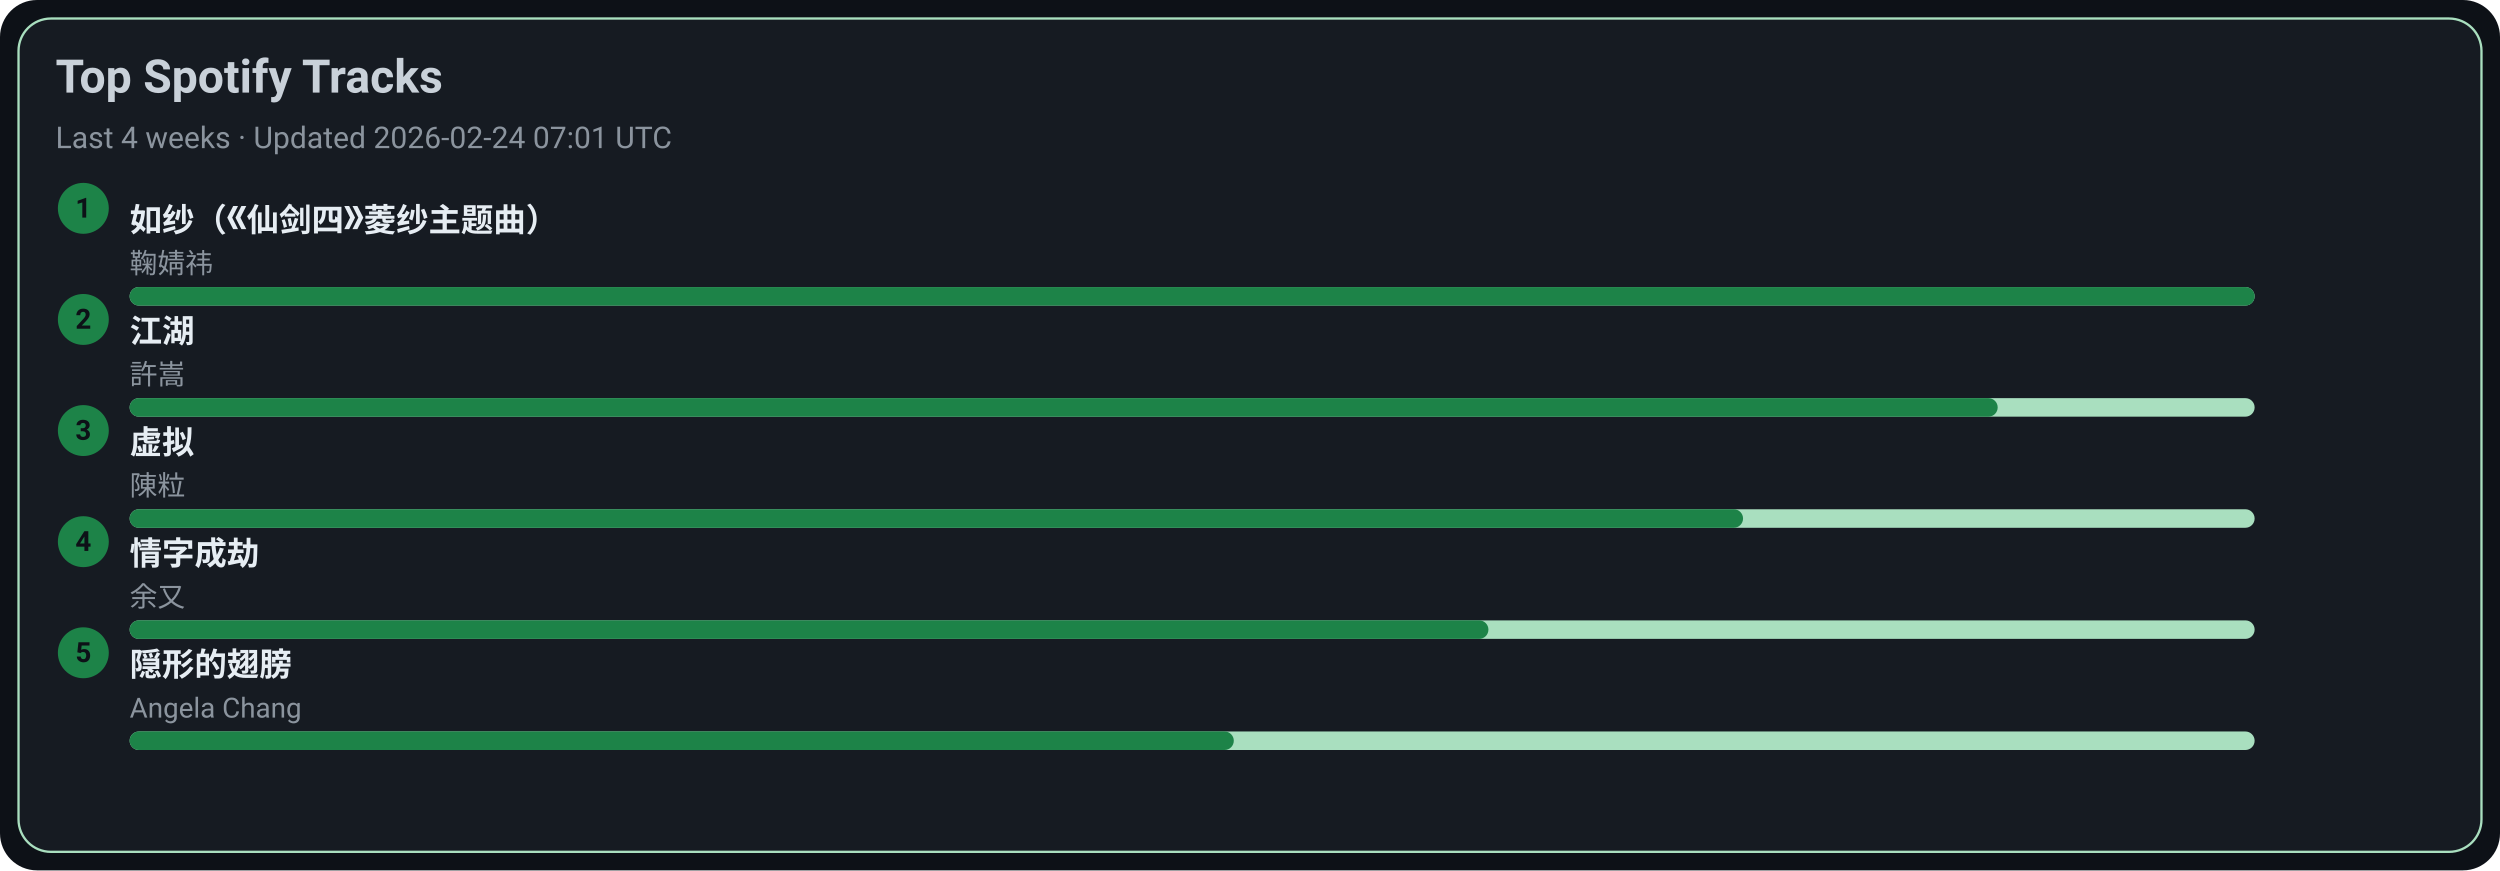
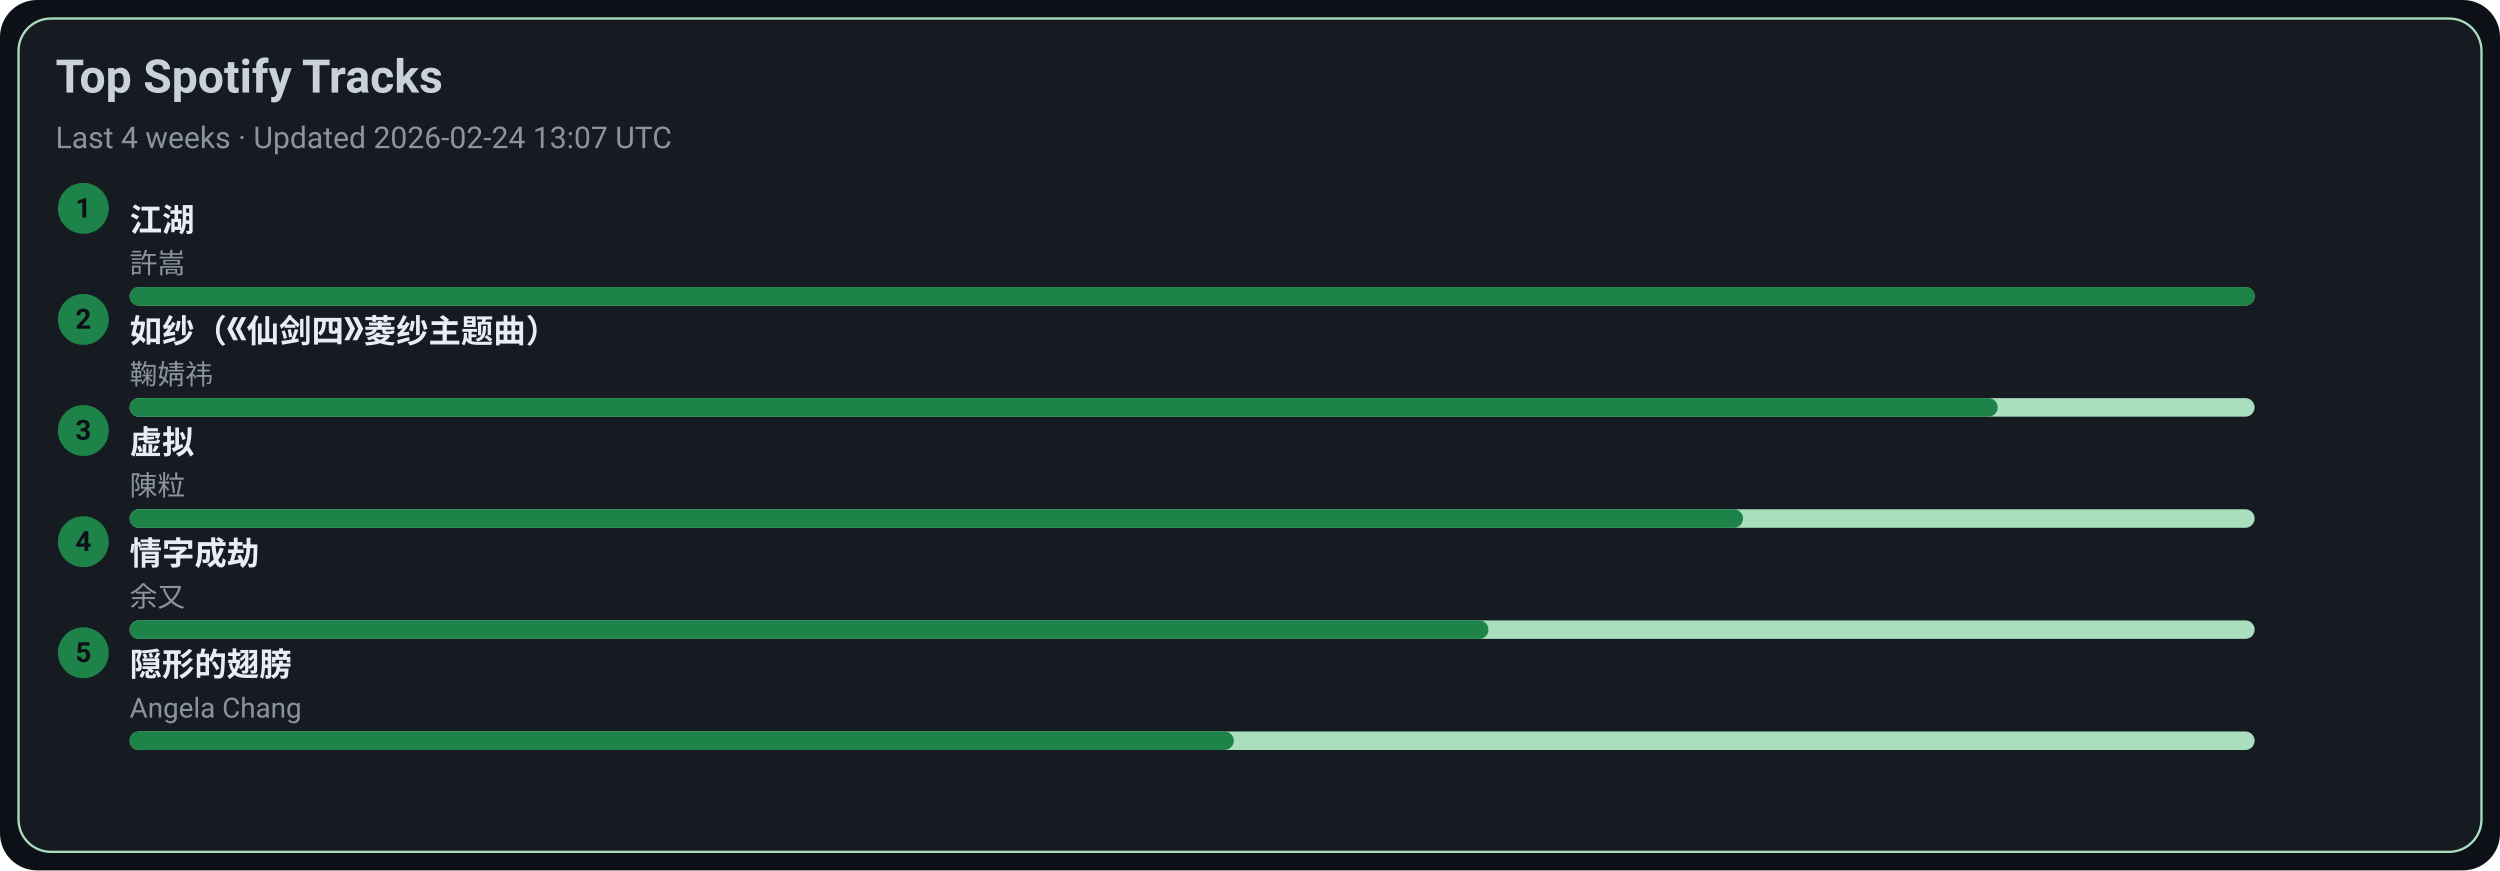
<svg xmlns="http://www.w3.org/2000/svg" width="1080" height="376" viewBox="0 0 1080 376">
  <style>text{font-family:-apple-system,BlinkMacSystemFont,Segoe UI,Roboto,Ubuntu,Helvetica Neue,Arial,Noto Sans,sans-serif}</style>
  <rect width="1080" height="376" rx="16" fill="#0d1117" />
  <rect x="8" y="8" width="1064" height="360" rx="14" fill="#161b22" stroke="#A9DFBF" />
  <text x="24" y="40" font-size="20" fill="#c9d1d9" font-weight="600">Top Spotify Tracks</text>
-   <text x="24" y="64" font-size="13" fill="#8b949e">Last 4 weeks · Updated 2026-02-24 07:01 UTC</text>
+   <text x="24" y="64" font-size="13" fill="#8b949e">Last 4 weeks · Updated 2026-02-24 13:07 UTC</text>
  <circle cx="36" cy="90" r="11" fill="#1D8348" />
  <text x="36" y="94" text-anchor="middle" font-size="12" fill="#0d1117" font-weight="700">1</text>
-   <a href="https://open.spotify.com/track/69FUNgvEVkNbHq43lgvdme" target="_blank" rel="noopener noreferrer">
-     <text x="56" y="100" font-size="14" fill="#e6edf3" font-weight="600">如纱（《仙剑四》菱纱主题曲）</text>
+   <a href="https://open.spotify.com/track/03PCdwqajii1xgp7WIozzC" target="_blank" rel="noopener noreferrer">
+     <text x="56" y="100" font-size="14" fill="#e6edf3" font-weight="600">江湖</text>
  </a>
-   <text x="56" y="118" font-size="12" fill="#8b949e">鞠婧祎</text>
+   <text x="56" y="118" font-size="12" fill="#8b949e">許嵩</text>
  <rect x="56" y="124" width="918" height="8" rx="4" fill="#A9DFBF" />
  <rect x="56" y="124" width="918" height="8" rx="4" fill="#1D8348" />
  <circle cx="36" cy="138" r="11" fill="#1D8348" />
  <text x="36" y="142" text-anchor="middle" font-size="12" fill="#0d1117" font-weight="700">2</text>
-   <a href="https://open.spotify.com/track/03PCdwqajii1xgp7WIozzC" target="_blank" rel="noopener noreferrer">
-     <text x="56" y="148" font-size="14" fill="#e6edf3" font-weight="600">江湖</text>
+   <a href="https://open.spotify.com/track/69FUNgvEVkNbHq43lgvdme" target="_blank" rel="noopener noreferrer">
+     <text x="56" y="148" font-size="14" fill="#e6edf3" font-weight="600">如纱（《仙剑四》菱纱主题曲）</text>
  </a>
-   <text x="56" y="166" font-size="12" fill="#8b949e">許嵩</text>
+   <text x="56" y="166" font-size="12" fill="#8b949e">鞠婧祎</text>
  <rect x="56" y="172" width="918" height="8" rx="4" fill="#A9DFBF" />
  <rect x="56" y="172" width="807" height="8" rx="4" fill="#1D8348" />
  <circle cx="36" cy="186" r="11" fill="#1D8348" />
  <text x="36" y="190" text-anchor="middle" font-size="12" fill="#0d1117" font-weight="700">3</text>
  <a href="https://open.spotify.com/track/5l9sg05BhpfsdLfRvjGsAf" target="_blank" rel="noopener noreferrer">
    <text x="56" y="196" font-size="14" fill="#e6edf3" font-weight="600">虚拟</text>
  </a>
  <text x="56" y="214" font-size="12" fill="#8b949e">陳粒</text>
  <rect x="56" y="220" width="918" height="8" rx="4" fill="#A9DFBF" />
  <rect x="56" y="220" width="697" height="8" rx="4" fill="#1D8348" />
  <circle cx="36" cy="234" r="11" fill="#1D8348" />
  <text x="36" y="238" text-anchor="middle" font-size="12" fill="#0d1117" font-weight="700">4</text>
  <a href="https://open.spotify.com/track/6PLof7Z5mvbp9im83J4m3m" target="_blank" rel="noopener noreferrer">
    <text x="56" y="244" font-size="14" fill="#e6edf3" font-weight="600">情字成劫</text>
  </a>
  <text x="56" y="262" font-size="12" fill="#8b949e">余又</text>
  <rect x="56" y="268" width="918" height="8" rx="4" fill="#A9DFBF" />
  <rect x="56" y="268" width="587" height="8" rx="4" fill="#1D8348" />
  <circle cx="36" cy="282" r="11" fill="#1D8348" />
  <text x="36" y="286" text-anchor="middle" font-size="12" fill="#0d1117" font-weight="700">5</text>
  <a href="https://open.spotify.com/track/6Tv5ukQ3xK8WHxJgWMM6vM" target="_blank" rel="noopener noreferrer">
    <text x="56" y="292" font-size="14" fill="#e6edf3" font-weight="600">隠形的翅膀</text>
  </a>
  <text x="56" y="310" font-size="12" fill="#8b949e">Angela Chang</text>
  <rect x="56" y="316" width="918" height="8" rx="4" fill="#A9DFBF" />
  <rect x="56" y="316" width="477" height="8" rx="4" fill="#1D8348" />
</svg>
